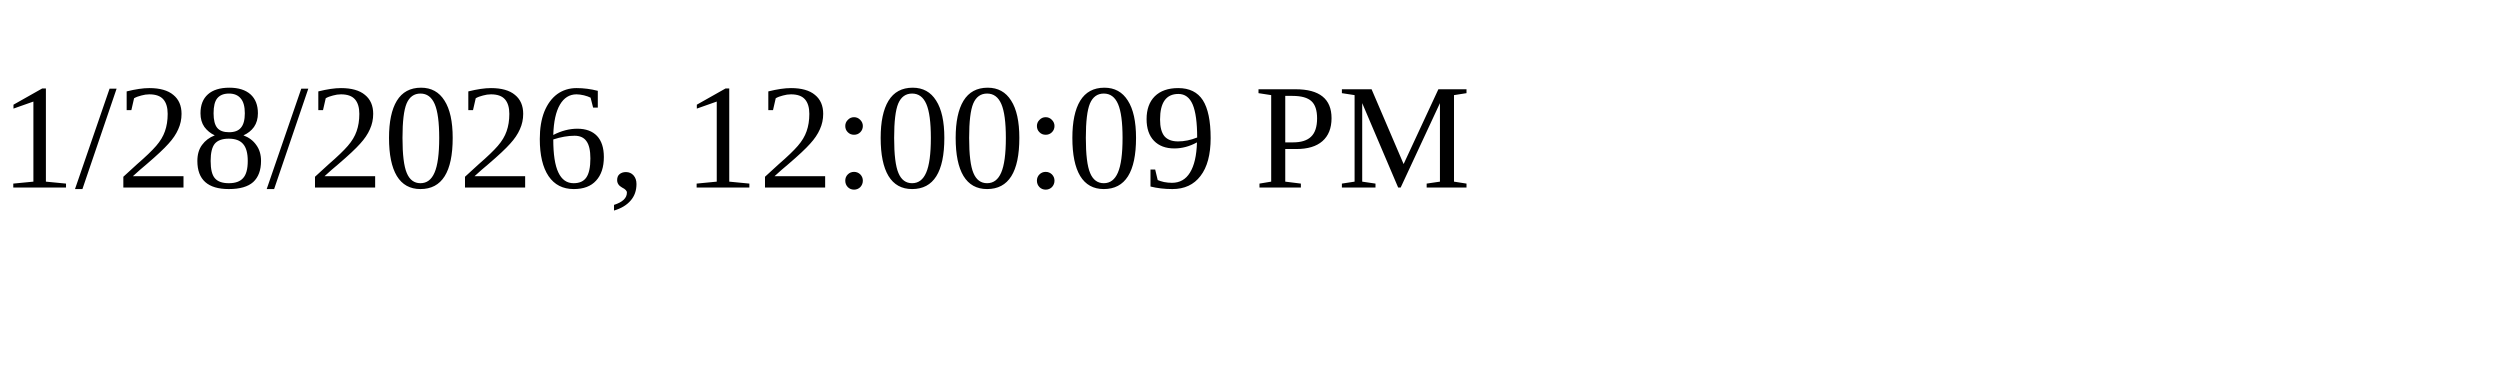
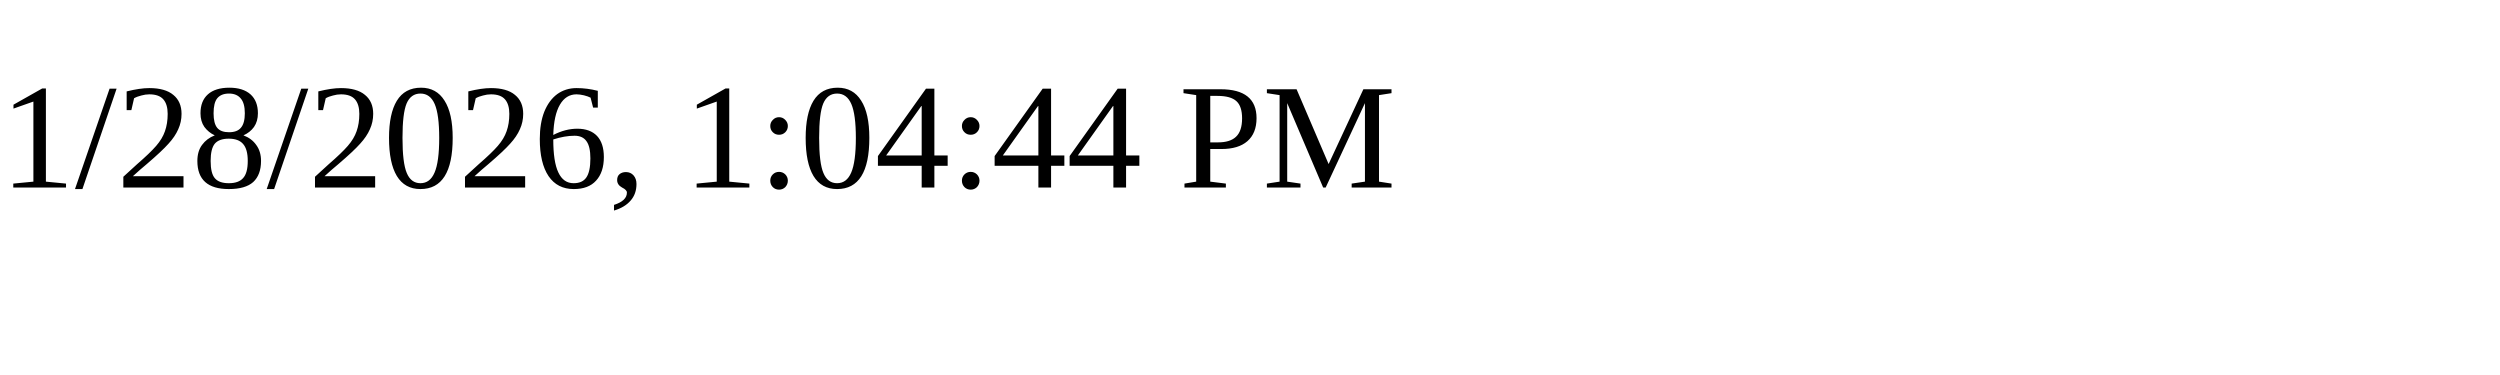
<svg xmlns="http://www.w3.org/2000/svg" height="30" width="200">
-   <text x="0" y="15">1/28/2026, 12:00:09 PM</text>
+   <text x="0" y="15">1/28/2026, 1:04:44 PM</text>
</svg>
